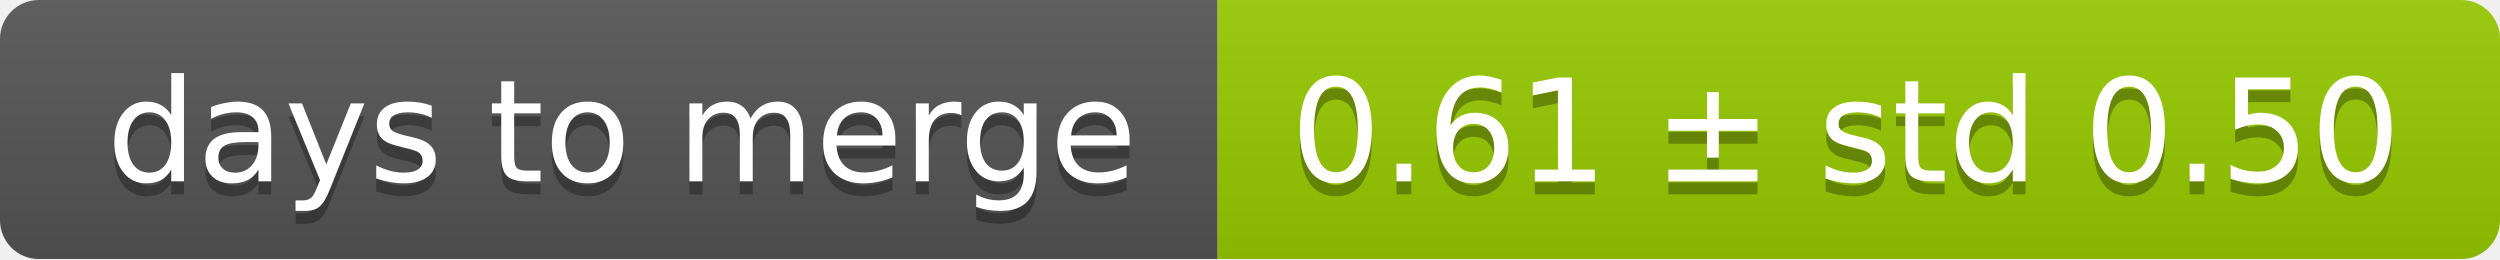
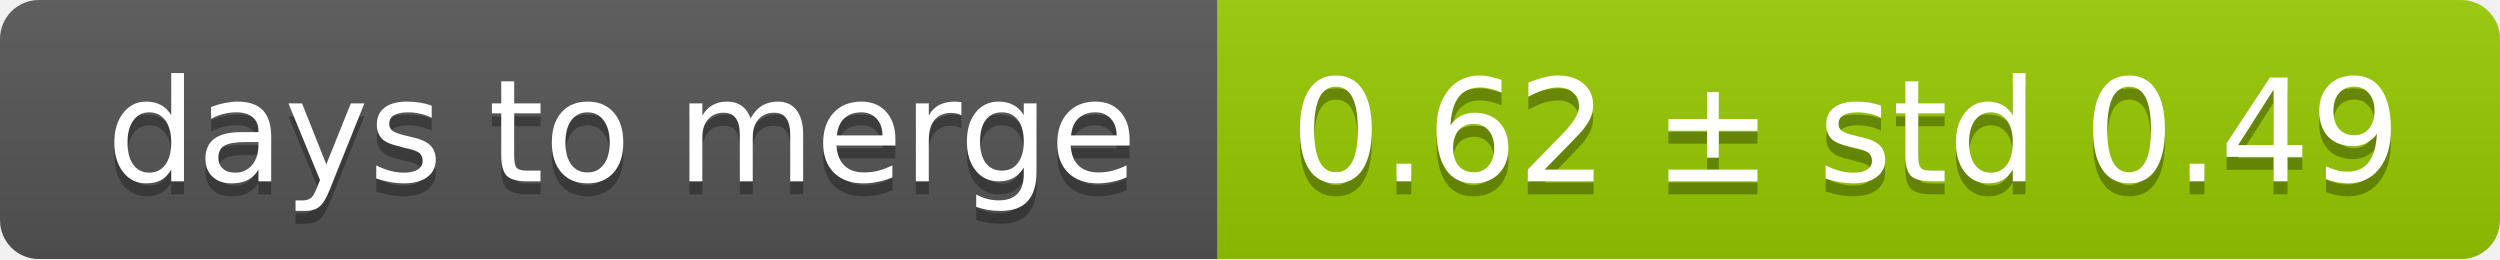
<svg xmlns="http://www.w3.org/2000/svg" width="193" height="20">
  <linearGradient id="smooth" x2="0" y2="100%">
    <stop offset="0" stop-color="#bbb" stop-opacity=".1" />
    <stop offset="1" stop-opacity=".1" />
  </linearGradient>
  <mask id="round">
    <rect width="193" height="20" rx="3" fill="#fff" />
  </mask>
  <g mask="url(#round)">
    <rect width="94" height="20" fill="#555" />
    <rect x="94" width="99" height="20" fill="#97ca00" />
    <rect width="193" height="20" fill="url(#smooth)" />
  </g>
  <g fill="#fff" text-anchor="middle" font-family="DejaVu Sans,Verdana,Geneva,sans-serif" font-size="11">
    <text x="48" y="15" fill="#010101" fill-opacity=".3">days to merge</text>
    <text x="48" y="14">days to merge</text>
-     <text x="142.5" y="15" fill="#010101" fill-opacity=".3">0.61 ± std 0.50</text>
-     <text x="142.5" y="14">0.61 ± std 0.50</text>
+     <text x="142.5" y="15" fill="#010101" fill-opacity=".3">0.62 ± std 0.49</text>
+     <text x="142.5" y="14">0.62 ± std 0.49</text>
  </g>
</svg>
